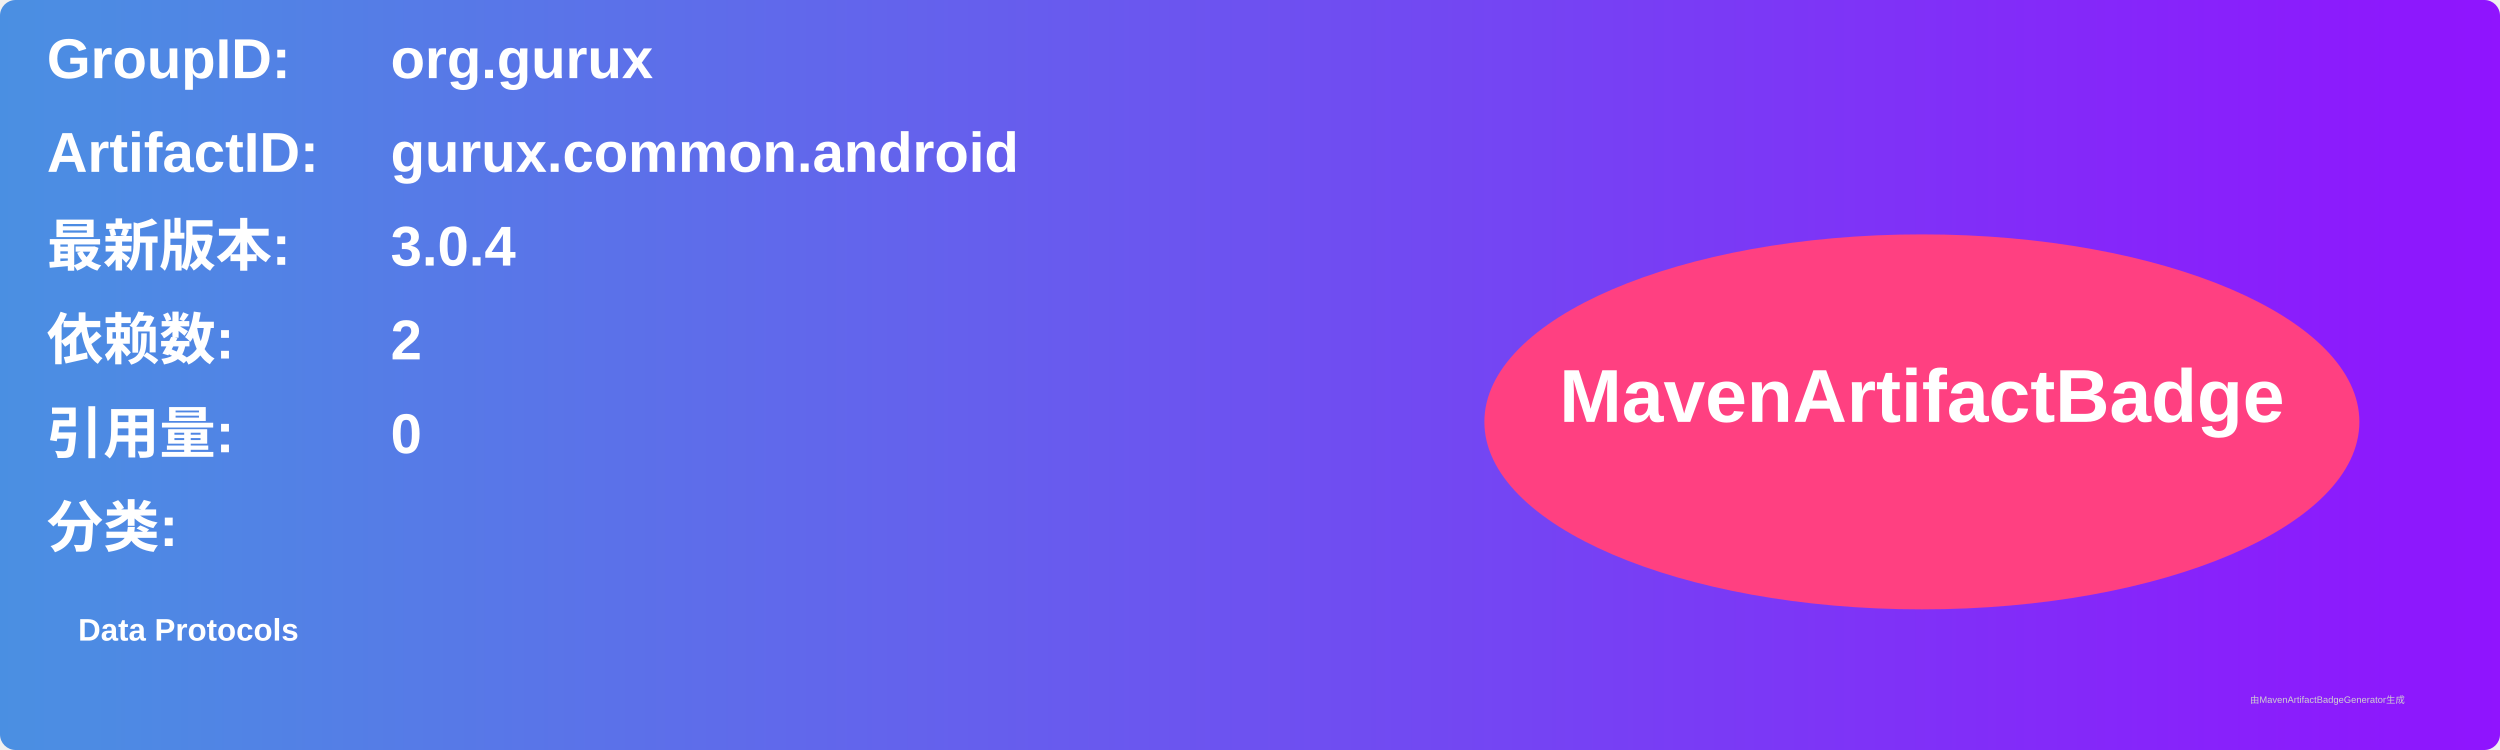
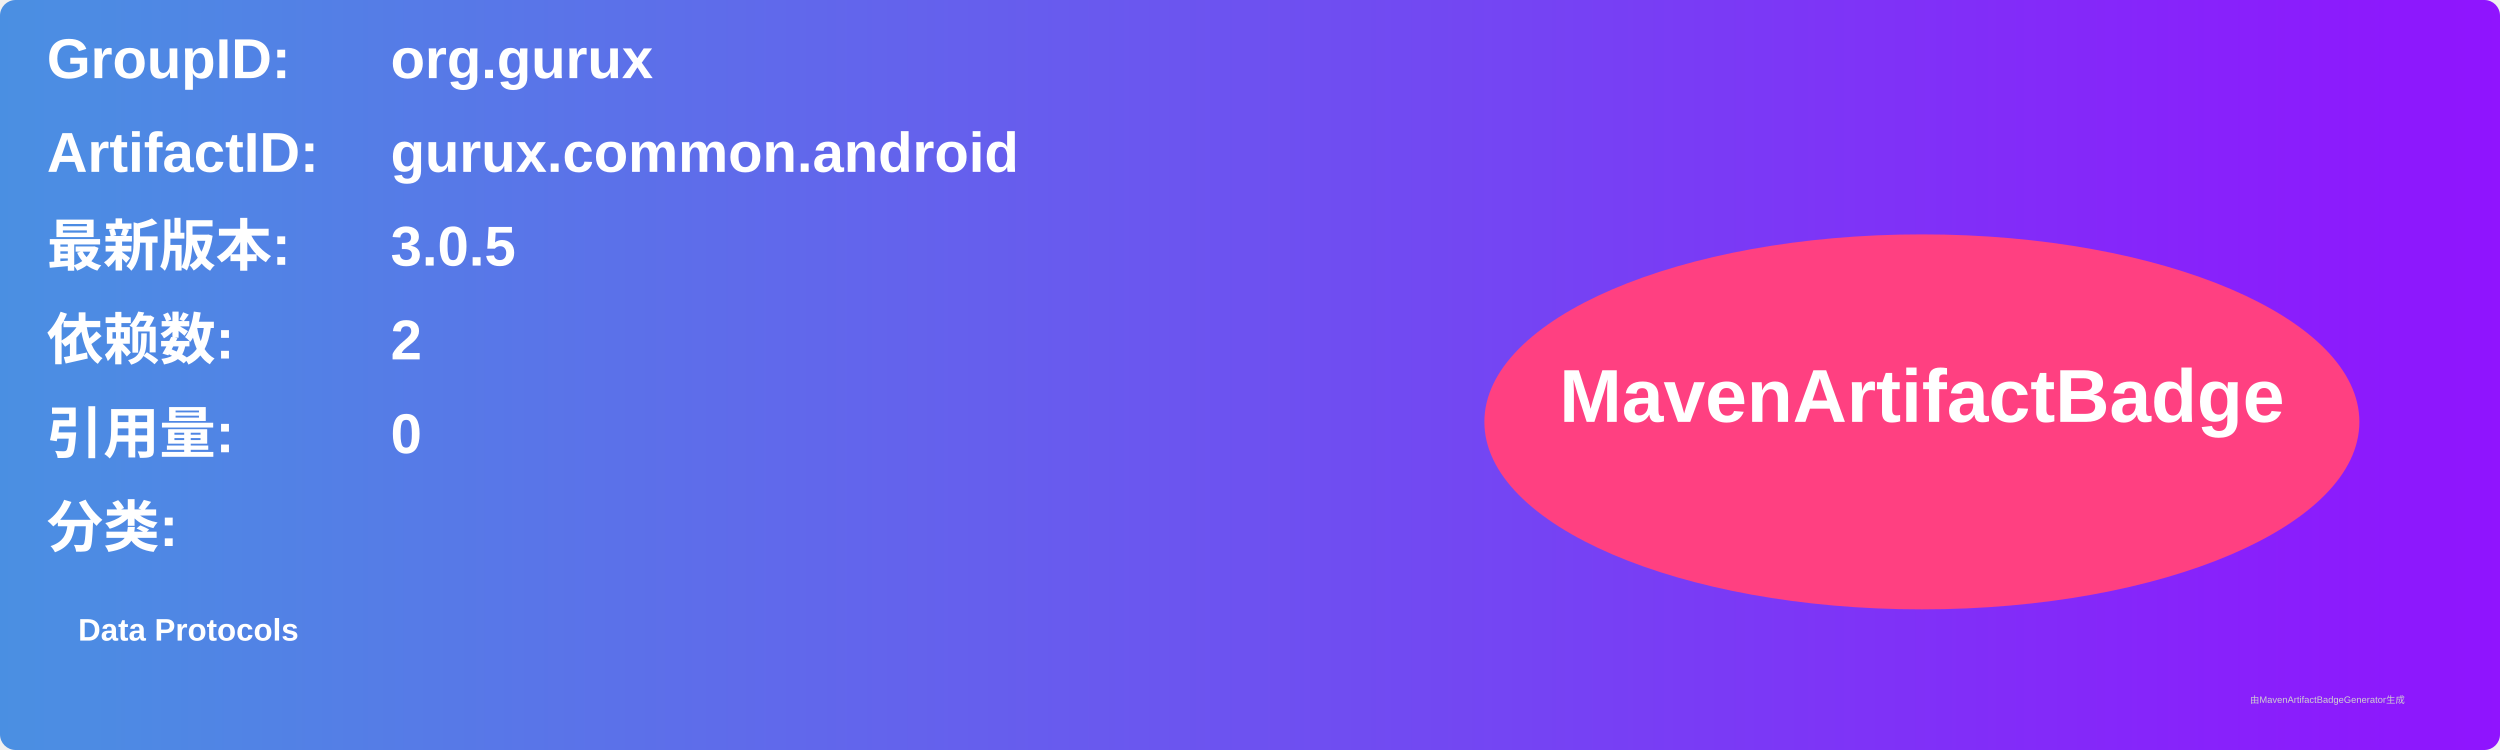
<svg xmlns="http://www.w3.org/2000/svg" width="800" height="240" viewBox="0 0 800 240">
  <linearGradient id="grad" x1="0%" y1="0%" x2="100%" y2="0%">
    <stop offset="0%" stop-color="#4a90e2" />
    <stop offset="100%" stop-color="#9013fe" />
  </linearGradient>
  <rect width="100%" height="100%" rx="5" ry="5" fill="url(#grad)" />
  <g transform="translate(15, 15)">
    <text x="0" y="10" font-family="Arial" font-size="18" fill="white" font-weight="bold" width="260">GroupID:</text>
    <text x="110" y="10" font-family="Arial" font-size="18" fill="white" font-weight="bold" width="460">org.gurux</text>
    <text x="0" y="40" font-family="Arial" font-size="18" fill="white" font-weight="bold" width="260">ArtifactID:</text>
    <text x="110" y="40" font-family="Arial" font-size="18" fill="white" font-weight="bold" width="460">gurux.common.android</text>
    <text x="0" y="70" font-family="Arial" font-size="18" fill="white" font-weight="bold">最新版本:</text>
    <text x="110" y="70" font-family="Arial" font-size="18" fill="white" font-weight="bold">
-       <tspan font-weight="bold">3.0.4</tspan>
+       <tspan font-weight="bold">3.0.5</tspan>
    </text>
    <text x="0" y="100" font-family="Arial" font-size="18" fill="white" font-weight="bold">依赖数: </text>
    <text x="110" y="100" font-family="Arial" font-size="18" fill="white">
      <tspan font-weight="bold">2</tspan>
    </text>
    <text x="0" y="130" font-family="Arial" font-size="18" fill="white" font-weight="bold">引用量: </text>
    <text x="110" y="130" font-family="Arial" font-size="18" fill="white">
      <tspan font-weight="bold">0</tspan>
    </text>
    <text x="0" y="160" font-family="Arial" font-size="18" fill="white" font-weight="bold">分类:</text>
    <text x="10" y="190" font-family="Arial" font-size="10" fill="white">
      <tspan font-weight="bold">Data Protocols</tspan>
    </text>
    <ellipse cx="600" cy="120" rx="140" ry="60" fill="#ff4081" />
    <text x="600" y="120" text-anchor="middle" font-family="Arial" font-size="24" fill="white" font-weight="bold">MavenArtifactBadge</text>
  </g>
  <text x="720" y="225" font-family="Arial" font-size="3" fill="#d0d0d0">由MavenArtifactBadgeGenerator生成</text>
</svg>
